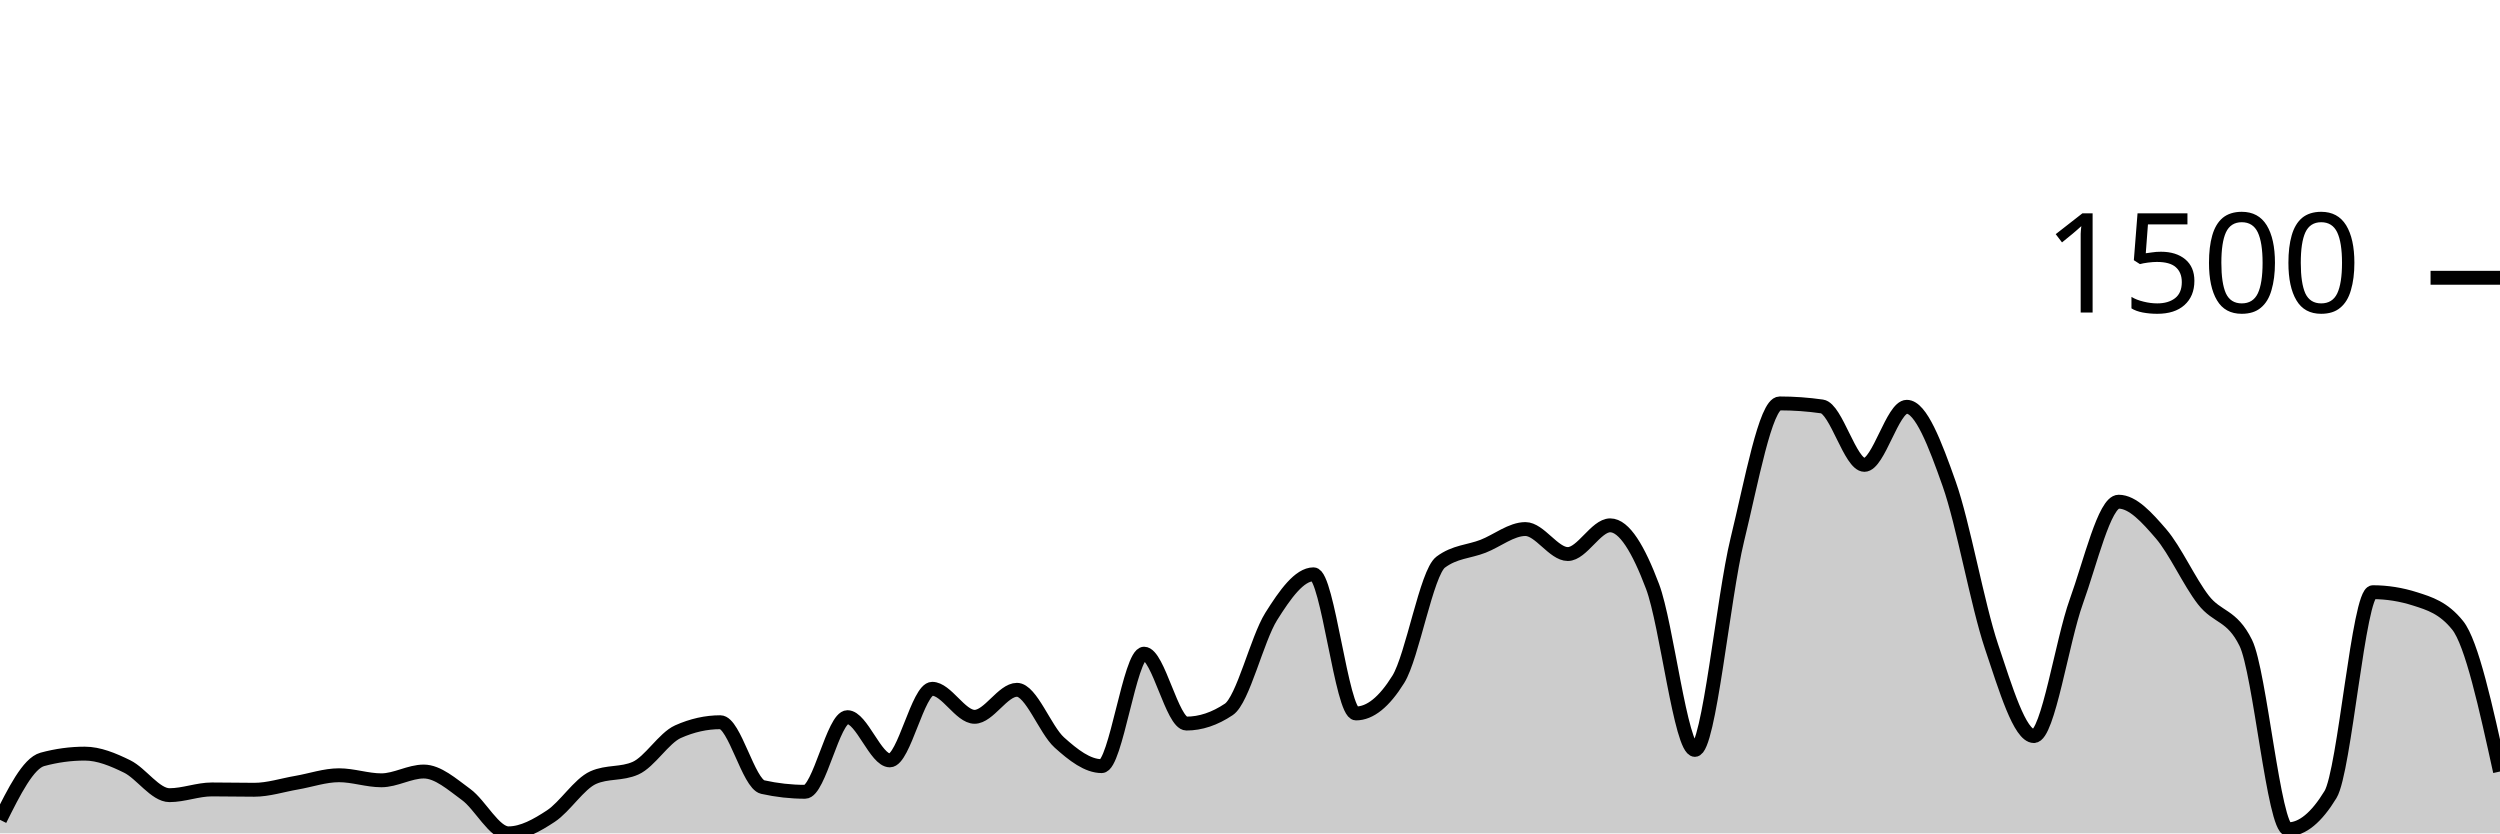
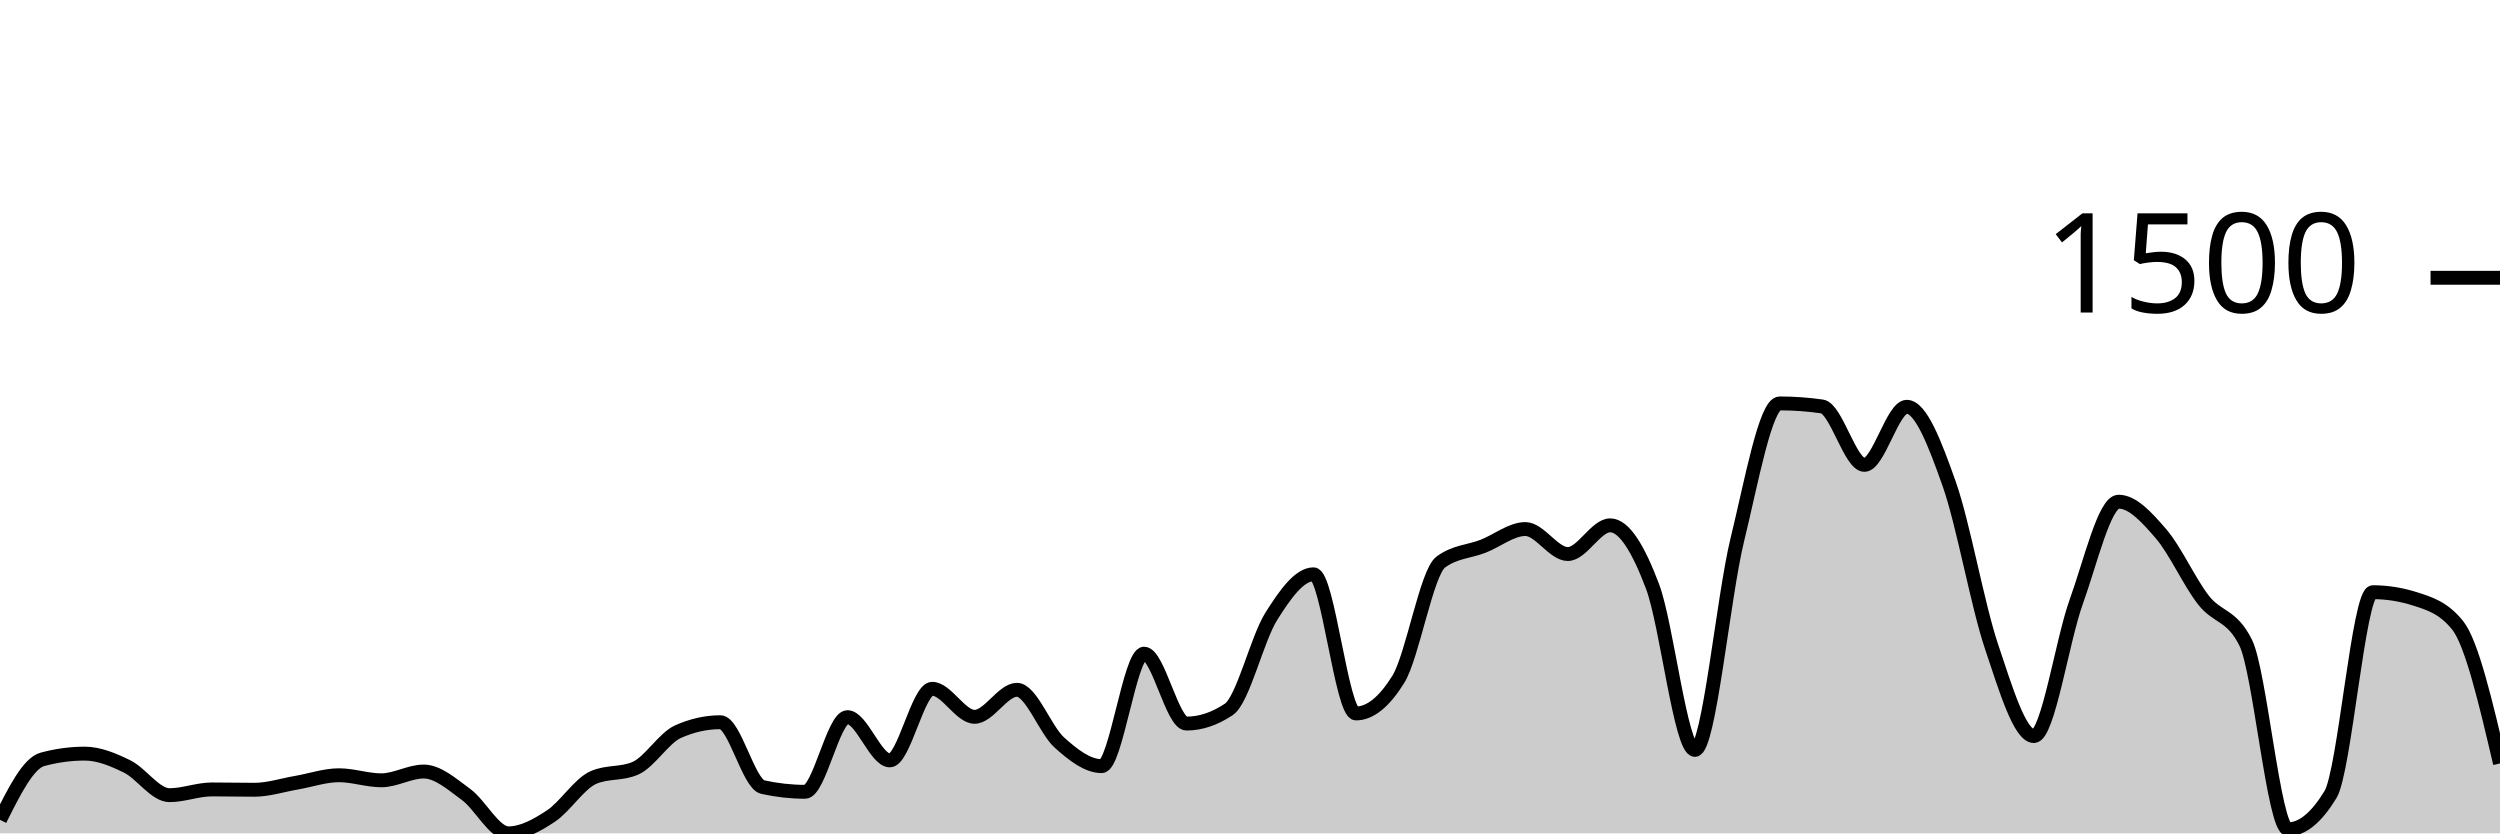
<svg xmlns="http://www.w3.org/2000/svg" viewBox="0 0 180 60">
  <g transform="translate(0,20)">
-     <path class="area" fill="rgba(0, 0, 0, 0.2)" d="M0,39.027C1.017,36.989,2.034,34.95,3.051,34.675C4.068,34.399,5.085,34.261,6.102,34.261C7.119,34.261,8.136,34.687,9.153,35.185C10.169,35.684,11.186,37.252,12.203,37.252C13.22,37.252,14.237,36.839,15.254,36.839C16.271,36.839,17.288,36.863,18.305,36.863C19.322,36.863,20.339,36.527,21.356,36.353C22.373,36.178,23.39,35.818,24.407,35.818C25.424,35.818,26.441,36.182,27.458,36.182C28.475,36.182,29.492,35.55,30.508,35.55C31.525,35.55,32.542,36.462,33.559,37.204C34.576,37.945,35.593,40,36.61,40C37.627,40,38.644,39.429,39.661,38.76C40.678,38.091,41.695,36.442,42.712,35.988C43.729,35.534,44.746,35.761,45.763,35.307C46.78,34.853,47.797,33.135,48.814,32.681C49.831,32.227,50.847,32,51.864,32C52.881,32,53.898,36.442,54.915,36.669C55.932,36.896,56.949,37.009,57.966,37.009C58.983,37.009,60,31.635,61.017,31.635C62.034,31.635,63.051,34.748,64.068,34.748C65.085,34.748,66.102,29.593,67.119,29.593C68.136,29.593,69.153,31.611,70.169,31.611C71.186,31.611,72.203,29.666,73.22,29.666C74.237,29.666,75.254,32.543,76.271,33.459C77.288,34.375,78.305,35.161,79.322,35.161C80.339,35.161,81.356,27.064,82.373,27.064C83.39,27.064,84.407,32.097,85.424,32.097C86.441,32.097,87.458,31.757,88.475,31.076C89.492,30.395,90.508,26.01,91.525,24.389C92.542,22.768,93.559,21.35,94.576,21.35C95.593,21.35,96.61,31.368,97.627,31.368C98.644,31.368,99.661,30.549,100.678,28.912C101.695,27.275,102.712,21.236,103.729,20.474C104.746,19.712,105.763,19.728,106.78,19.331C107.797,18.934,108.814,18.091,109.831,18.091C110.847,18.091,111.864,19.891,112.881,19.891C113.898,19.891,114.915,17.824,115.932,17.824C116.949,17.824,117.966,19.53,118.983,22.225C120,24.92,121.017,33.994,122.034,33.994C123.051,33.994,124.068,23.027,125.085,18.869C126.102,14.711,127.119,9.046,128.136,9.046C129.153,9.046,130.169,9.119,131.186,9.264C132.203,9.41,133.22,13.471,134.237,13.471C135.254,13.471,136.271,9.289,137.288,9.289C138.305,9.289,139.322,11.955,140.339,14.833C141.356,17.71,142.373,23.526,143.39,26.553C144.407,29.581,145.424,32.997,146.441,32.997C147.458,32.997,148.475,26.132,149.492,23.319C150.508,20.507,151.525,16.122,152.542,16.122C153.559,16.122,154.576,17.252,155.593,18.432C156.61,19.611,157.627,21.889,158.644,23.198C159.661,24.507,160.678,24.227,161.695,26.286C162.712,28.344,163.729,39.708,164.746,39.708C165.763,39.708,166.78,38.873,167.797,37.204C168.814,35.534,169.831,22.638,170.847,22.638C171.864,22.638,172.881,22.8,173.898,23.125C174.915,23.449,175.932,23.757,176.949,25.021C177.966,26.286,178.983,30.918,180,35.55L180,40C178.983,40,177.966,40,176.949,40C175.932,40,174.915,40,173.898,40C172.881,40,171.864,40,170.847,40C169.831,40,168.814,40,167.797,40C166.78,40,165.763,40,164.746,40C163.729,40,162.712,40,161.695,40C160.678,40,159.661,40,158.644,40C157.627,40,156.61,40,155.593,40C154.576,40,153.559,40,152.542,40C151.525,40,150.508,40,149.492,40C148.475,40,147.458,40,146.441,40C145.424,40,144.407,40,143.39,40C142.373,40,141.356,40,140.339,40C139.322,40,138.305,40,137.288,40C136.271,40,135.254,40,134.237,40C133.22,40,132.203,40,131.186,40C130.169,40,129.153,40,128.136,40C127.119,40,126.102,40,125.085,40C124.068,40,123.051,40,122.034,40C121.017,40,120,40,118.983,40C117.966,40,116.949,40,115.932,40C114.915,40,113.898,40,112.881,40C111.864,40,110.847,40,109.831,40C108.814,40,107.797,40,106.78,40C105.763,40,104.746,40,103.729,40C102.712,40,101.695,40,100.678,40C99.661,40,98.644,40,97.627,40C96.61,40,95.593,40,94.576,40C93.559,40,92.542,40,91.525,40C90.508,40,89.492,40,88.475,40C87.458,40,86.441,40,85.424,40C84.407,40,83.39,40,82.373,40C81.356,40,80.339,40,79.322,40C78.305,40,77.288,40,76.271,40C75.254,40,74.237,40,73.22,40C72.203,40,71.186,40,70.169,40C69.153,40,68.136,40,67.119,40C66.102,40,65.085,40,64.068,40C63.051,40,62.034,40,61.017,40C60,40,58.983,40,57.966,40C56.949,40,55.932,40,54.915,40C53.898,40,52.881,40,51.864,40C50.847,40,49.831,40,48.814,40C47.797,40,46.78,40,45.763,40C44.746,40,43.729,40,42.712,40C41.695,40,40.678,40,39.661,40C38.644,40,37.627,40,36.61,40C35.593,40,34.576,40,33.559,40C32.542,40,31.525,40,30.508,40C29.492,40,28.475,40,27.458,40C26.441,40,25.424,40,24.407,40C23.39,40,22.373,40,21.356,40C20.339,40,19.322,40,18.305,40C17.288,40,16.271,40,15.254,40C14.237,40,13.22,40,12.203,40C11.186,40,10.169,40,9.153,40C8.136,40,7.119,40,6.102,40C5.085,40,4.068,40,3.051,40C2.034,40,1.017,40,0,40Z" />
-     <path class="line" stroke="black" fill="none" d="M0,39.027C1.017,36.989,2.034,34.95,3.051,34.675C4.068,34.399,5.085,34.261,6.102,34.261C7.119,34.261,8.136,34.687,9.153,35.185C10.169,35.684,11.186,37.252,12.203,37.252C13.22,37.252,14.237,36.839,15.254,36.839C16.271,36.839,17.288,36.863,18.305,36.863C19.322,36.863,20.339,36.527,21.356,36.353C22.373,36.178,23.39,35.818,24.407,35.818C25.424,35.818,26.441,36.182,27.458,36.182C28.475,36.182,29.492,35.55,30.508,35.55C31.525,35.55,32.542,36.462,33.559,37.204C34.576,37.945,35.593,40,36.61,40C37.627,40,38.644,39.429,39.661,38.76C40.678,38.091,41.695,36.442,42.712,35.988C43.729,35.534,44.746,35.761,45.763,35.307C46.78,34.853,47.797,33.135,48.814,32.681C49.831,32.227,50.847,32,51.864,32C52.881,32,53.898,36.442,54.915,36.669C55.932,36.896,56.949,37.009,57.966,37.009C58.983,37.009,60,31.635,61.017,31.635C62.034,31.635,63.051,34.748,64.068,34.748C65.085,34.748,66.102,29.593,67.119,29.593C68.136,29.593,69.153,31.611,70.169,31.611C71.186,31.611,72.203,29.666,73.22,29.666C74.237,29.666,75.254,32.543,76.271,33.459C77.288,34.375,78.305,35.161,79.322,35.161C80.339,35.161,81.356,27.064,82.373,27.064C83.39,27.064,84.407,32.097,85.424,32.097C86.441,32.097,87.458,31.757,88.475,31.076C89.492,30.395,90.508,26.01,91.525,24.389C92.542,22.768,93.559,21.35,94.576,21.35C95.593,21.35,96.61,31.368,97.627,31.368C98.644,31.368,99.661,30.549,100.678,28.912C101.695,27.275,102.712,21.236,103.729,20.474C104.746,19.712,105.763,19.728,106.78,19.331C107.797,18.934,108.814,18.091,109.831,18.091C110.847,18.091,111.864,19.891,112.881,19.891C113.898,19.891,114.915,17.824,115.932,17.824C116.949,17.824,117.966,19.53,118.983,22.225C120,24.92,121.017,33.994,122.034,33.994C123.051,33.994,124.068,23.027,125.085,18.869C126.102,14.711,127.119,9.046,128.136,9.046C129.153,9.046,130.169,9.119,131.186,9.264C132.203,9.41,133.22,13.471,134.237,13.471C135.254,13.471,136.271,9.289,137.288,9.289C138.305,9.289,139.322,11.955,140.339,14.833C141.356,17.71,142.373,23.526,143.39,26.553C144.407,29.581,145.424,32.997,146.441,32.997C147.458,32.997,148.475,26.132,149.492,23.319C150.508,20.507,151.525,16.122,152.542,16.122C153.559,16.122,154.576,17.252,155.593,18.432C156.61,19.611,157.627,21.889,158.644,23.198C159.661,24.507,160.678,24.227,161.695,26.286C162.712,28.344,163.729,39.708,164.746,39.708C165.763,39.708,166.78,38.873,167.797,37.204C168.814,35.534,169.831,22.638,170.847,22.638C171.864,22.638,172.881,22.8,173.898,23.125C174.915,23.449,175.932,23.757,176.949,25.021C177.966,26.286,178.983,30.918,180,35.55" />
+     <path class="area" fill="rgba(0, 0, 0, 0.2)" d="M0,39.027C1.017,36.989,2.034,34.95,3.051,34.675C4.068,34.399,5.085,34.261,6.102,34.261C7.119,34.261,8.136,34.687,9.153,35.185C10.169,35.684,11.186,37.252,12.203,37.252C13.22,37.252,14.237,36.839,15.254,36.839C16.271,36.839,17.288,36.863,18.305,36.863C19.322,36.863,20.339,36.527,21.356,36.353C22.373,36.178,23.39,35.818,24.407,35.818C25.424,35.818,26.441,36.182,27.458,36.182C28.475,36.182,29.492,35.55,30.508,35.55C31.525,35.55,32.542,36.462,33.559,37.204C34.576,37.945,35.593,40,36.61,40C37.627,40,38.644,39.429,39.661,38.76C40.678,38.091,41.695,36.442,42.712,35.988C43.729,35.534,44.746,35.761,45.763,35.307C46.78,34.853,47.797,33.135,48.814,32.681C49.831,32.227,50.847,32,51.864,32C52.881,32,53.898,36.442,54.915,36.669C55.932,36.896,56.949,37.009,57.966,37.009C58.983,37.009,60,31.635,61.017,31.635C62.034,31.635,63.051,34.748,64.068,34.748C65.085,34.748,66.102,29.593,67.119,29.593C68.136,29.593,69.153,31.611,70.169,31.611C71.186,31.611,72.203,29.666,73.22,29.666C74.237,29.666,75.254,32.543,76.271,33.459C77.288,34.375,78.305,35.161,79.322,35.161C80.339,35.161,81.356,27.064,82.373,27.064C83.39,27.064,84.407,32.097,85.424,32.097C86.441,32.097,87.458,31.757,88.475,31.076C89.492,30.395,90.508,26.01,91.525,24.389C92.542,22.768,93.559,21.35,94.576,21.35C95.593,21.35,96.61,31.368,97.627,31.368C98.644,31.368,99.661,30.549,100.678,28.912C101.695,27.275,102.712,21.236,103.729,20.474C104.746,19.712,105.763,19.728,106.78,19.331C107.797,18.934,108.814,18.091,109.831,18.091C110.847,18.091,111.864,19.891,112.881,19.891C113.898,19.891,114.915,17.824,115.932,17.824C116.949,17.824,117.966,19.53,118.983,22.225C120,24.92,121.017,33.994,122.034,33.994C123.051,33.994,124.068,23.027,125.085,18.869C126.102,14.711,127.119,9.046,128.136,9.046C129.153,9.046,130.169,9.119,131.186,9.264C132.203,9.41,133.22,13.471,134.237,13.471C135.254,13.471,136.271,9.289,137.288,9.289C138.305,9.289,139.322,11.955,140.339,14.833C141.356,17.71,142.373,23.526,143.39,26.553C144.407,29.581,145.424,32.997,146.441,32.997C147.458,32.997,148.475,26.132,149.492,23.319C150.508,20.507,151.525,16.122,152.542,16.122C153.559,16.122,154.576,17.252,155.593,18.432C156.61,19.611,157.627,21.889,158.644,23.198C159.661,24.507,160.678,24.227,161.695,26.286C162.712,28.344,163.729,39.708,164.746,39.708C165.763,39.708,166.78,38.873,167.797,37.204C168.814,35.534,169.831,22.638,170.847,22.638C171.864,22.638,172.881,22.8,173.898,23.125C174.915,23.449,175.932,23.757,176.949,25.021C177.966,26.286,178.983,30.626,180,34.967L180,40C178.983,40,177.966,40,176.949,40C175.932,40,174.915,40,173.898,40C172.881,40,171.864,40,170.847,40C169.831,40,168.814,40,167.797,40C166.78,40,165.763,40,164.746,40C163.729,40,162.712,40,161.695,40C160.678,40,159.661,40,158.644,40C157.627,40,156.61,40,155.593,40C154.576,40,153.559,40,152.542,40C151.525,40,150.508,40,149.492,40C148.475,40,147.458,40,146.441,40C145.424,40,144.407,40,143.39,40C142.373,40,141.356,40,140.339,40C139.322,40,138.305,40,137.288,40C136.271,40,135.254,40,134.237,40C133.22,40,132.203,40,131.186,40C130.169,40,129.153,40,128.136,40C127.119,40,126.102,40,125.085,40C124.068,40,123.051,40,122.034,40C121.017,40,120,40,118.983,40C117.966,40,116.949,40,115.932,40C114.915,40,113.898,40,112.881,40C111.864,40,110.847,40,109.831,40C108.814,40,107.797,40,106.78,40C105.763,40,104.746,40,103.729,40C102.712,40,101.695,40,100.678,40C99.661,40,98.644,40,97.627,40C96.61,40,95.593,40,94.576,40C93.559,40,92.542,40,91.525,40C90.508,40,89.492,40,88.475,40C87.458,40,86.441,40,85.424,40C84.407,40,83.39,40,82.373,40C81.356,40,80.339,40,79.322,40C78.305,40,77.288,40,76.271,40C75.254,40,74.237,40,73.22,40C72.203,40,71.186,40,70.169,40C69.153,40,68.136,40,67.119,40C66.102,40,65.085,40,64.068,40C63.051,40,62.034,40,61.017,40C60,40,58.983,40,57.966,40C56.949,40,55.932,40,54.915,40C53.898,40,52.881,40,51.864,40C50.847,40,49.831,40,48.814,40C47.797,40,46.78,40,45.763,40C44.746,40,43.729,40,42.712,40C41.695,40,40.678,40,39.661,40C38.644,40,37.627,40,36.61,40C35.593,40,34.576,40,33.559,40C32.542,40,31.525,40,30.508,40C29.492,40,28.475,40,27.458,40C26.441,40,25.424,40,24.407,40C23.39,40,22.373,40,21.356,40C20.339,40,19.322,40,18.305,40C17.288,40,16.271,40,15.254,40C14.237,40,13.22,40,12.203,40C11.186,40,10.169,40,9.153,40C8.136,40,7.119,40,6.102,40C5.085,40,4.068,40,3.051,40C2.034,40,1.017,40,0,40Z" />
+     <path class="line" stroke="black" fill="none" d="M0,39.027C1.017,36.989,2.034,34.95,3.051,34.675C4.068,34.399,5.085,34.261,6.102,34.261C7.119,34.261,8.136,34.687,9.153,35.185C10.169,35.684,11.186,37.252,12.203,37.252C13.22,37.252,14.237,36.839,15.254,36.839C16.271,36.839,17.288,36.863,18.305,36.863C19.322,36.863,20.339,36.527,21.356,36.353C22.373,36.178,23.39,35.818,24.407,35.818C25.424,35.818,26.441,36.182,27.458,36.182C28.475,36.182,29.492,35.55,30.508,35.55C31.525,35.55,32.542,36.462,33.559,37.204C34.576,37.945,35.593,40,36.61,40C37.627,40,38.644,39.429,39.661,38.76C40.678,38.091,41.695,36.442,42.712,35.988C43.729,35.534,44.746,35.761,45.763,35.307C46.78,34.853,47.797,33.135,48.814,32.681C49.831,32.227,50.847,32,51.864,32C52.881,32,53.898,36.442,54.915,36.669C55.932,36.896,56.949,37.009,57.966,37.009C58.983,37.009,60,31.635,61.017,31.635C62.034,31.635,63.051,34.748,64.068,34.748C65.085,34.748,66.102,29.593,67.119,29.593C68.136,29.593,69.153,31.611,70.169,31.611C71.186,31.611,72.203,29.666,73.22,29.666C74.237,29.666,75.254,32.543,76.271,33.459C77.288,34.375,78.305,35.161,79.322,35.161C80.339,35.161,81.356,27.064,82.373,27.064C83.39,27.064,84.407,32.097,85.424,32.097C86.441,32.097,87.458,31.757,88.475,31.076C89.492,30.395,90.508,26.01,91.525,24.389C92.542,22.768,93.559,21.35,94.576,21.35C95.593,21.35,96.61,31.368,97.627,31.368C98.644,31.368,99.661,30.549,100.678,28.912C101.695,27.275,102.712,21.236,103.729,20.474C104.746,19.712,105.763,19.728,106.78,19.331C107.797,18.934,108.814,18.091,109.831,18.091C110.847,18.091,111.864,19.891,112.881,19.891C113.898,19.891,114.915,17.824,115.932,17.824C116.949,17.824,117.966,19.53,118.983,22.225C120,24.92,121.017,33.994,122.034,33.994C123.051,33.994,124.068,23.027,125.085,18.869C126.102,14.711,127.119,9.046,128.136,9.046C129.153,9.046,130.169,9.119,131.186,9.264C132.203,9.41,133.22,13.471,134.237,13.471C135.254,13.471,136.271,9.289,137.288,9.289C138.305,9.289,139.322,11.955,140.339,14.833C141.356,17.71,142.373,23.526,143.39,26.553C144.407,29.581,145.424,32.997,146.441,32.997C147.458,32.997,148.475,26.132,149.492,23.319C150.508,20.507,151.525,16.122,152.542,16.122C153.559,16.122,154.576,17.252,155.593,18.432C156.61,19.611,157.627,21.889,158.644,23.198C159.661,24.507,160.678,24.227,161.695,26.286C162.712,28.344,163.729,39.708,164.746,39.708C165.763,39.708,166.78,38.873,167.797,37.204C168.814,35.534,169.831,22.638,170.847,22.638C171.864,22.638,172.881,22.8,173.898,23.125C174.915,23.449,175.932,23.757,176.949,25.021C177.966,26.286,178.983,30.626,180,34.967" />
    <path class="axis-ceiling" stroke-width="1" stroke="black" fill="none" d="M175,0L180,0" />
    <text class="axis-ceiling-label" font-family="sans-serif" text-anchor="end" font-size="10px" x="170" y="2.5">1500</text>
  </g>
</svg>
